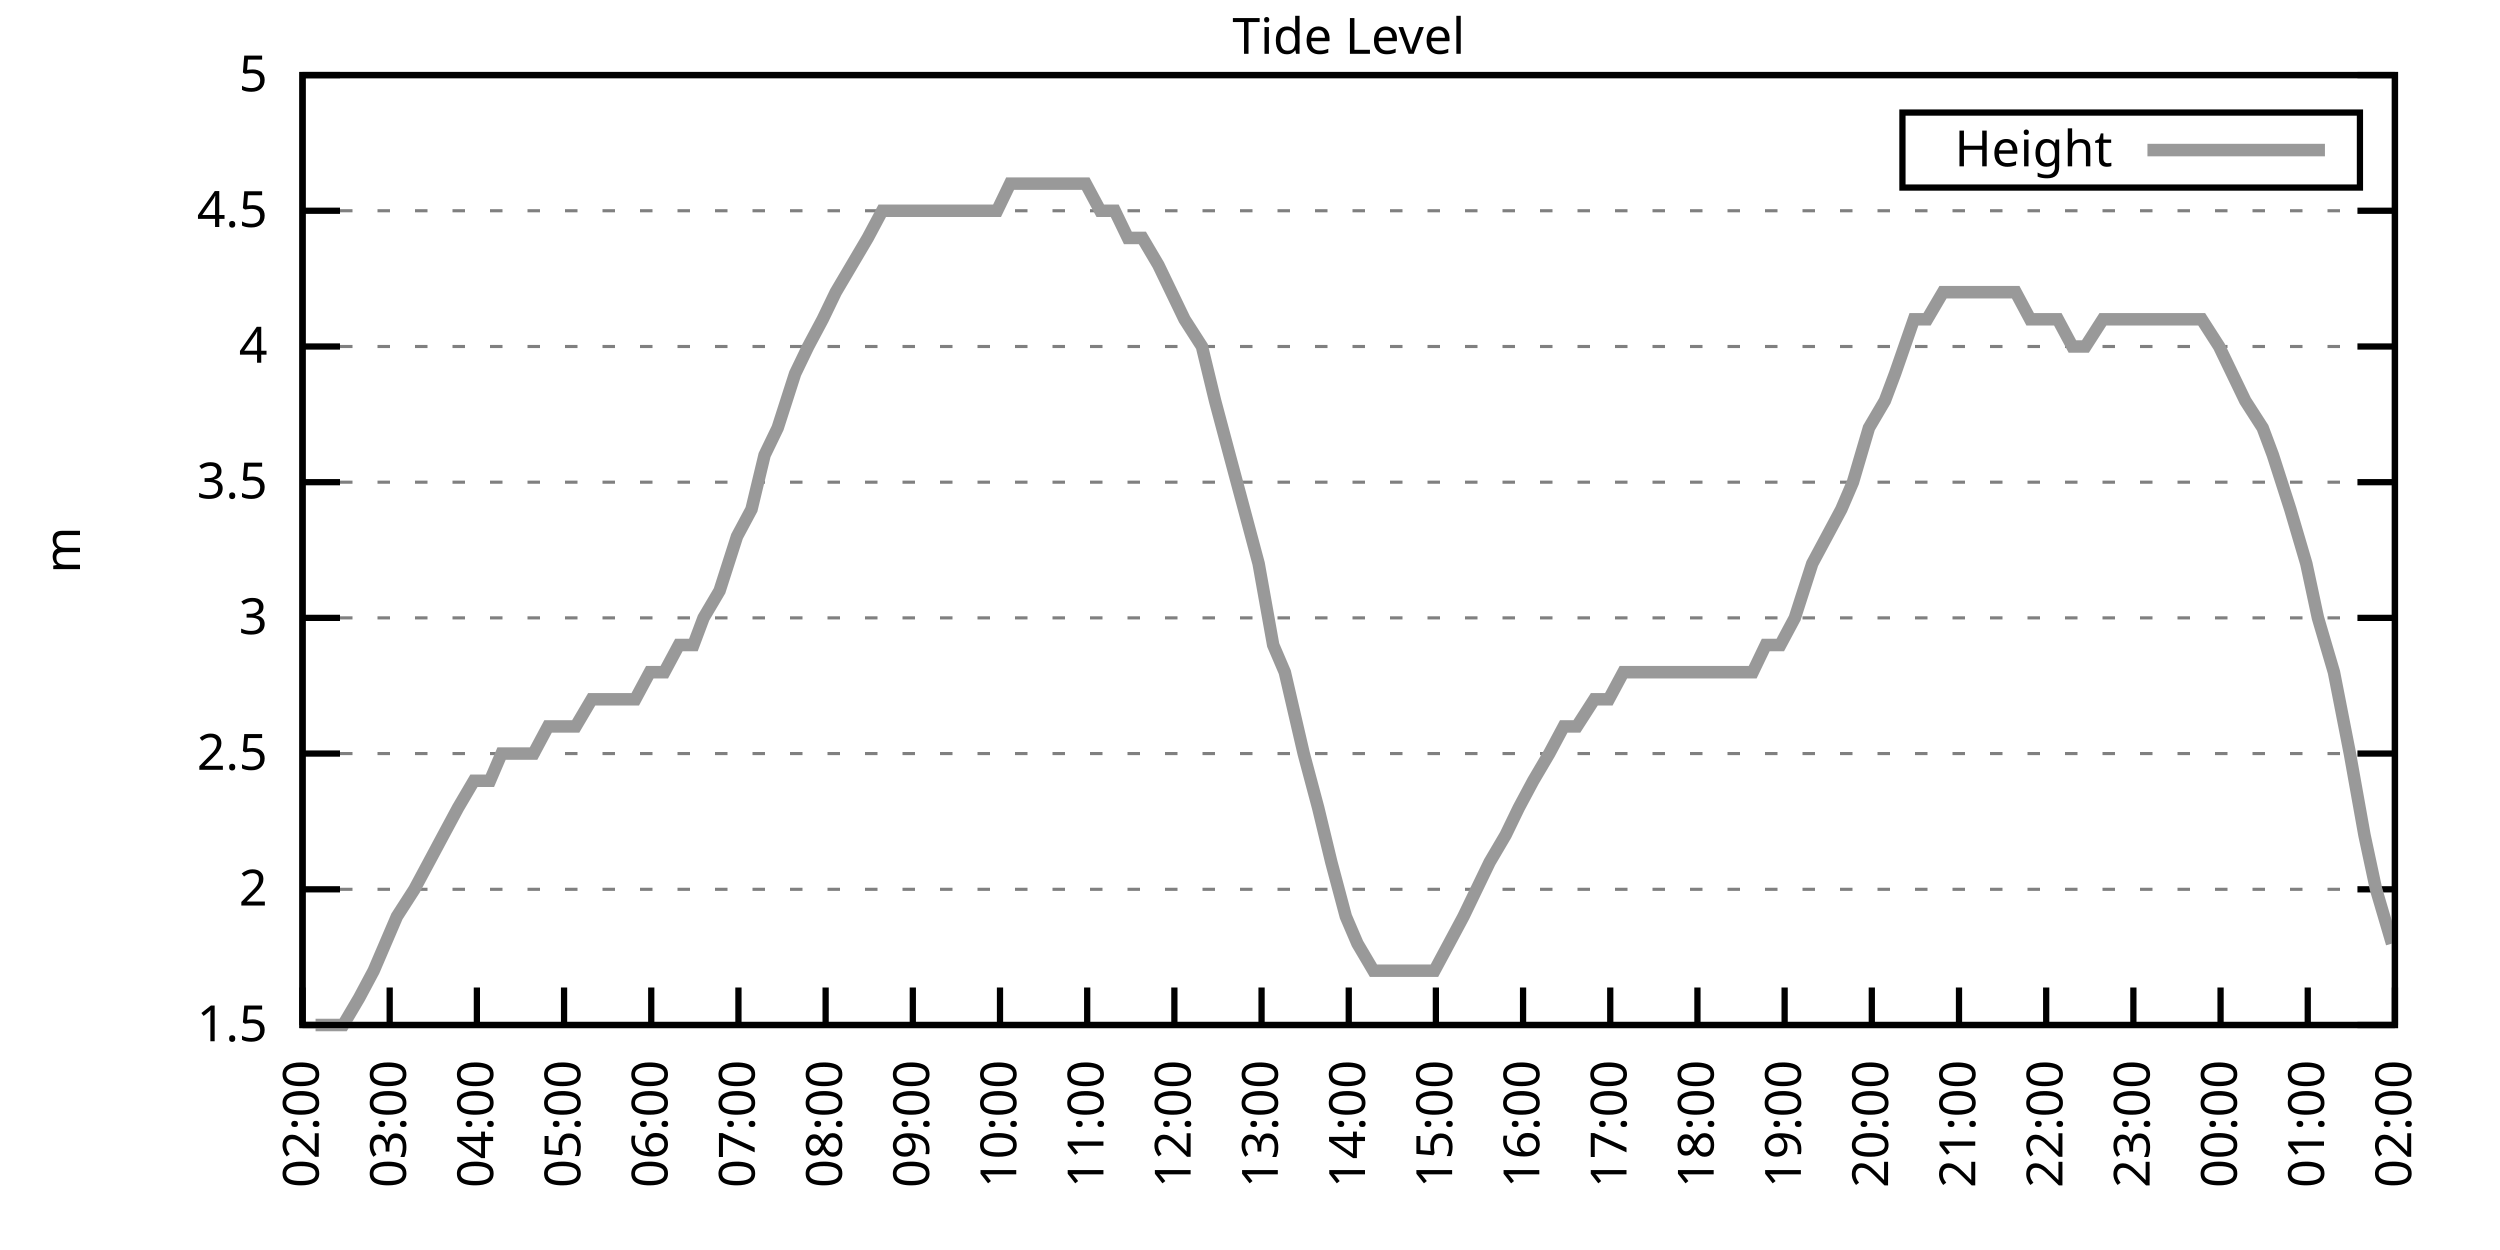
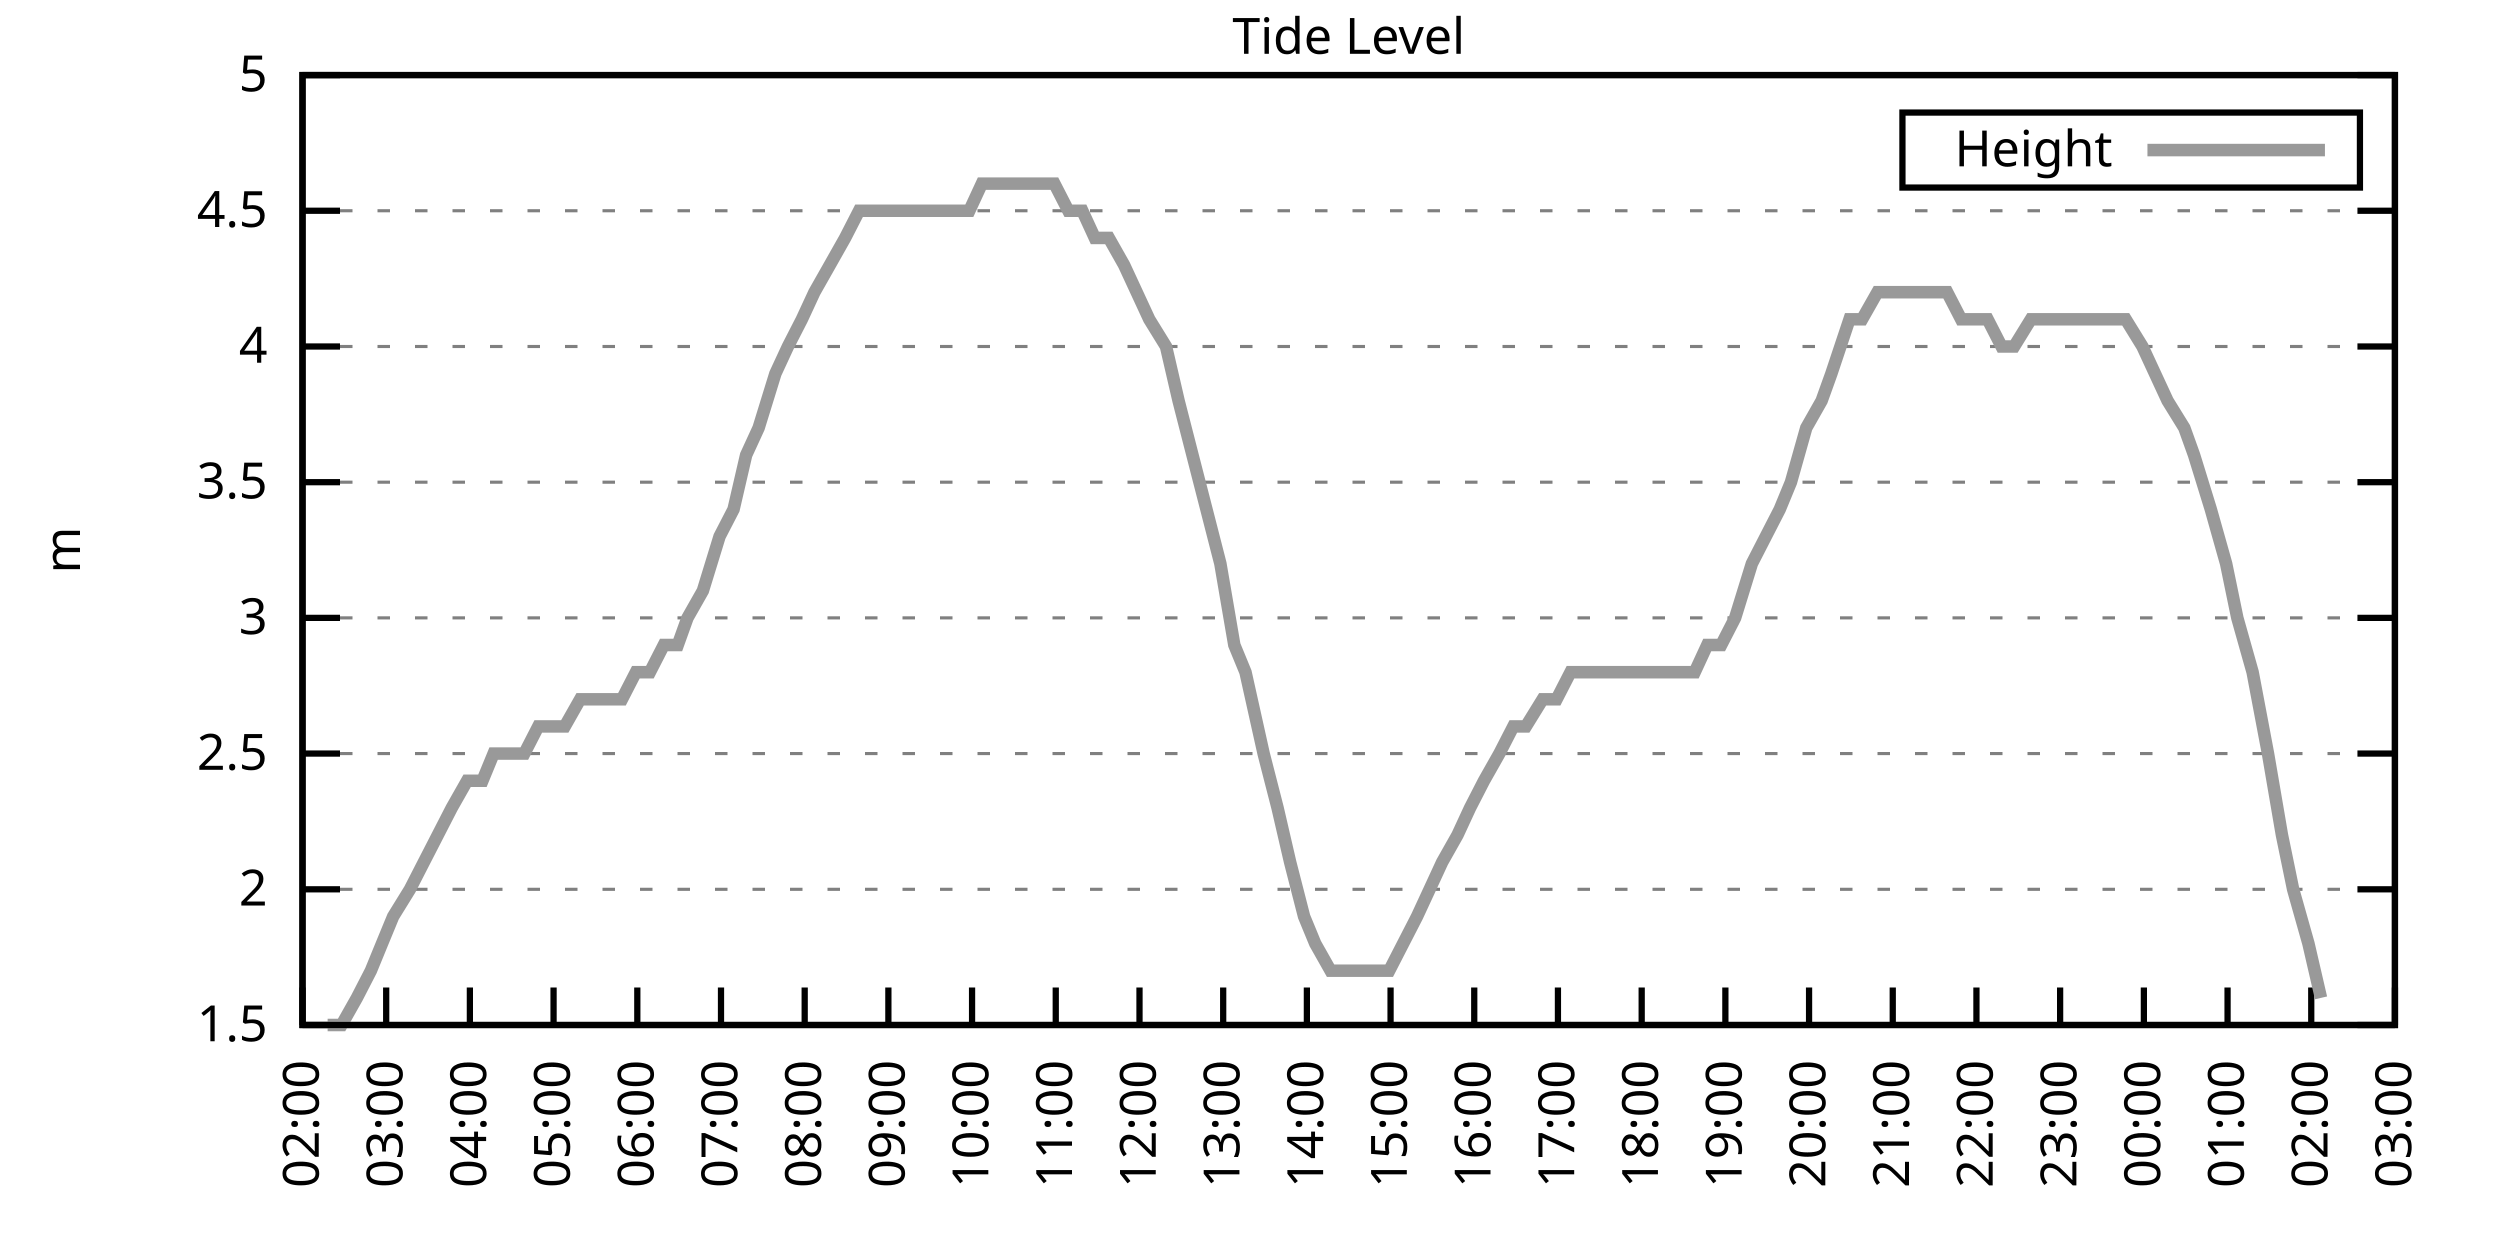
<svg xmlns="http://www.w3.org/2000/svg" xmlns:xlink="http://www.w3.org/1999/xlink" width="400" height="200" viewBox="0 0 400 200">
  <g id="gnuplot_canvas">
    <rect x="0" y="0" width="400" height="200" fill="none" />
    <defs>
      <circle id="gpDot" r="0.5" stroke-width="0.5" stroke="currentColor" />
      <path id="gpPt0" stroke-width="0.333" stroke="currentColor" d="M-1,0 h2 M0,-1 v2" />
      <path id="gpPt1" stroke-width="0.333" stroke="currentColor" d="M-1,-1 L1,1 M1,-1 L-1,1" />
      <path id="gpPt2" stroke-width="0.333" stroke="currentColor" d="M-1,0 L1,0 M0,-1 L0,1 M-1,-1 L1,1 M-1,1 L1,-1" />
      <rect id="gpPt3" stroke-width="0.333" stroke="currentColor" x="-1" y="-1" width="2" height="2" />
      <rect id="gpPt4" stroke-width="0.333" stroke="currentColor" fill="currentColor" x="-1" y="-1" width="2" height="2" />
      <circle id="gpPt5" stroke-width="0.333" stroke="currentColor" cx="0" cy="0" r="1" />
      <use xlink:href="#gpPt5" id="gpPt6" fill="currentColor" stroke="none" />
      <path id="gpPt7" stroke-width="0.333" stroke="currentColor" d="M0,-1.33 L-1.33,0.67 L1.33,0.67 z" />
      <use xlink:href="#gpPt7" id="gpPt8" fill="currentColor" stroke="none" />
      <use xlink:href="#gpPt7" id="gpPt9" stroke="currentColor" transform="rotate(180)" />
      <use xlink:href="#gpPt9" id="gpPt10" fill="currentColor" stroke="none" />
      <use xlink:href="#gpPt3" id="gpPt11" stroke="currentColor" transform="rotate(45)" />
      <use xlink:href="#gpPt11" id="gpPt12" fill="currentColor" stroke="none" />
      <path id="gpPt13" stroke-width="0.333" stroke="currentColor" d="M0,1.330 L1.265,0.411 L0.782,-1.067 L-0.782,-1.076 L-1.265,0.411 z" />
      <use xlink:href="#gpPt13" id="gpPt14" fill="currentColor" stroke="none" />
      <filter id="textbox" filterUnits="objectBoundingBox" x="0" y="0" height="1" width="1">
        <feFlood flood-color="white" flood-opacity="1" result="bgnd" />
        <feComposite in="SourceGraphic" in2="bgnd" operator="atop" />
      </filter>
      <filter id="greybox" filterUnits="objectBoundingBox" x="0" y="0" height="1" width="1">
        <feFlood flood-color="lightgrey" flood-opacity="1" result="grey" />
        <feComposite in="SourceGraphic" in2="grey" operator="atop" />
      </filter>
    </defs>
    <g fill="none" color="white" stroke="currentColor" stroke-width="1.00" stroke-linecap="butt" stroke-linejoin="miter">
</g>
    <g fill="none" color="black" stroke="currentColor" stroke-width="1.00" stroke-linecap="butt" stroke-linejoin="miter">
      <g stroke="none" shape-rendering="crispEdges">
        <polygon fill="rgb(255, 255, 255)" points="48.40,164.00 383.18,164.00 383.18,12.02 48.40,12.02 " />
      </g>
    </g>
    <g fill="none" color="black" stroke="currentColor" stroke-width="1.00" stroke-linecap="butt" stroke-linejoin="miter">
</g>
    <g fill="none" color="black" stroke="black" stroke-width="0.50" stroke-linecap="butt" stroke-linejoin="miter">
</g>
    <g fill="none" color="gray" stroke="currentColor" stroke-width="0.50" stroke-linecap="butt" stroke-linejoin="miter">
      <path stroke="gray" stroke-dasharray="2,4" class="gridline" d="M48.40,164.00 L383.19,164.00  " />
    </g>
    <g fill="none" color="gray" stroke="gray" stroke-width="1.00" stroke-linecap="butt" stroke-linejoin="miter">
</g>
    <g fill="none" color="black" stroke="currentColor" stroke-width="1.00" stroke-linecap="butt" stroke-linejoin="miter">
      <path stroke="black" d="M48.40,164.00 L54.40,164.00 M383.19,164.00 L377.19,164.00  " />
      <g transform="translate(42.80,166.60)" stroke="none" fill="black" font-family="Sans" font-size="8.00" text-anchor="end">
        <text>
          <tspan font-family="Sans"> 1.5</tspan>
        </text>
      </g>
    </g>
    <g fill="none" color="black" stroke="currentColor" stroke-width="1.00" stroke-linecap="butt" stroke-linejoin="miter">
</g>
    <g fill="none" color="black" stroke="black" stroke-width="0.50" stroke-linecap="butt" stroke-linejoin="miter">
</g>
    <g fill="none" color="gray" stroke="currentColor" stroke-width="0.50" stroke-linecap="butt" stroke-linejoin="miter">
      <path stroke="gray" stroke-dasharray="2,4" class="gridline" d="M48.40,142.29 L383.19,142.29  " />
    </g>
    <g fill="none" color="gray" stroke="gray" stroke-width="1.00" stroke-linecap="butt" stroke-linejoin="miter">
</g>
    <g fill="none" color="black" stroke="currentColor" stroke-width="1.00" stroke-linecap="butt" stroke-linejoin="miter">
      <path stroke="black" d="M48.40,142.29 L54.40,142.29 M383.19,142.29 L377.19,142.29  " />
      <g transform="translate(42.80,144.89)" stroke="none" fill="black" font-family="Sans" font-size="8.00" text-anchor="end">
        <text>
          <tspan font-family="Sans"> 2</tspan>
        </text>
      </g>
    </g>
    <g fill="none" color="black" stroke="currentColor" stroke-width="1.00" stroke-linecap="butt" stroke-linejoin="miter">
</g>
    <g fill="none" color="black" stroke="black" stroke-width="0.50" stroke-linecap="butt" stroke-linejoin="miter">
</g>
    <g fill="none" color="gray" stroke="currentColor" stroke-width="0.50" stroke-linecap="butt" stroke-linejoin="miter">
      <path stroke="gray" stroke-dasharray="2,4" class="gridline" d="M48.40,120.57 L383.19,120.57  " />
    </g>
    <g fill="none" color="gray" stroke="gray" stroke-width="1.00" stroke-linecap="butt" stroke-linejoin="miter">
</g>
    <g fill="none" color="black" stroke="currentColor" stroke-width="1.00" stroke-linecap="butt" stroke-linejoin="miter">
      <path stroke="black" d="M48.40,120.57 L54.40,120.57 M383.19,120.57 L377.19,120.57  " />
      <g transform="translate(42.80,123.17)" stroke="none" fill="black" font-family="Sans" font-size="8.00" text-anchor="end">
        <text>
          <tspan font-family="Sans"> 2.5</tspan>
        </text>
      </g>
    </g>
    <g fill="none" color="black" stroke="currentColor" stroke-width="1.00" stroke-linecap="butt" stroke-linejoin="miter">
</g>
    <g fill="none" color="black" stroke="black" stroke-width="0.50" stroke-linecap="butt" stroke-linejoin="miter">
</g>
    <g fill="none" color="gray" stroke="currentColor" stroke-width="0.50" stroke-linecap="butt" stroke-linejoin="miter">
      <path stroke="gray" stroke-dasharray="2,4" class="gridline" d="M48.40,98.86 L383.19,98.86  " />
    </g>
    <g fill="none" color="gray" stroke="gray" stroke-width="1.00" stroke-linecap="butt" stroke-linejoin="miter">
</g>
    <g fill="none" color="black" stroke="currentColor" stroke-width="1.00" stroke-linecap="butt" stroke-linejoin="miter">
      <path stroke="black" d="M48.40,98.86 L54.40,98.86 M383.19,98.86 L377.19,98.86  " />
      <g transform="translate(42.80,101.46)" stroke="none" fill="black" font-family="Sans" font-size="8.00" text-anchor="end">
        <text>
          <tspan font-family="Sans"> 3</tspan>
        </text>
      </g>
    </g>
    <g fill="none" color="black" stroke="currentColor" stroke-width="1.00" stroke-linecap="butt" stroke-linejoin="miter">
</g>
    <g fill="none" color="black" stroke="black" stroke-width="0.50" stroke-linecap="butt" stroke-linejoin="miter">
</g>
    <g fill="none" color="gray" stroke="currentColor" stroke-width="0.50" stroke-linecap="butt" stroke-linejoin="miter">
      <path stroke="gray" stroke-dasharray="2,4" class="gridline" d="M48.40,77.15 L383.19,77.15  " />
    </g>
    <g fill="none" color="gray" stroke="gray" stroke-width="1.00" stroke-linecap="butt" stroke-linejoin="miter">
</g>
    <g fill="none" color="black" stroke="currentColor" stroke-width="1.00" stroke-linecap="butt" stroke-linejoin="miter">
      <path stroke="black" d="M48.40,77.15 L54.40,77.15 M383.19,77.15 L377.19,77.15  " />
      <g transform="translate(42.80,79.75)" stroke="none" fill="black" font-family="Sans" font-size="8.00" text-anchor="end">
        <text>
          <tspan font-family="Sans"> 3.5</tspan>
        </text>
      </g>
    </g>
    <g fill="none" color="black" stroke="currentColor" stroke-width="1.00" stroke-linecap="butt" stroke-linejoin="miter">
</g>
    <g fill="none" color="black" stroke="black" stroke-width="0.50" stroke-linecap="butt" stroke-linejoin="miter">
</g>
    <g fill="none" color="gray" stroke="currentColor" stroke-width="0.50" stroke-linecap="butt" stroke-linejoin="miter">
      <path stroke="gray" stroke-dasharray="2,4" class="gridline" d="M48.40,55.44 L383.19,55.44  " />
    </g>
    <g fill="none" color="gray" stroke="gray" stroke-width="1.00" stroke-linecap="butt" stroke-linejoin="miter">
</g>
    <g fill="none" color="black" stroke="currentColor" stroke-width="1.00" stroke-linecap="butt" stroke-linejoin="miter">
      <path stroke="black" d="M48.40,55.44 L54.40,55.44 M383.19,55.44 L377.19,55.44  " />
      <g transform="translate(42.80,58.04)" stroke="none" fill="black" font-family="Sans" font-size="8.00" text-anchor="end">
        <text>
          <tspan font-family="Sans"> 4</tspan>
        </text>
      </g>
    </g>
    <g fill="none" color="black" stroke="currentColor" stroke-width="1.00" stroke-linecap="butt" stroke-linejoin="miter">
</g>
    <g fill="none" color="black" stroke="black" stroke-width="0.50" stroke-linecap="butt" stroke-linejoin="miter">
</g>
    <g fill="none" color="gray" stroke="currentColor" stroke-width="0.50" stroke-linecap="butt" stroke-linejoin="miter">
      <path stroke="gray" stroke-dasharray="2,4" class="gridline" d="M48.40,33.72 L383.19,33.72  " />
    </g>
    <g fill="none" color="gray" stroke="gray" stroke-width="1.00" stroke-linecap="butt" stroke-linejoin="miter">
</g>
    <g fill="none" color="black" stroke="currentColor" stroke-width="1.00" stroke-linecap="butt" stroke-linejoin="miter">
      <path stroke="black" d="M48.40,33.72 L54.40,33.72 M383.19,33.72 L377.19,33.72  " />
      <g transform="translate(42.80,36.32)" stroke="none" fill="black" font-family="Sans" font-size="8.00" text-anchor="end">
        <text>
          <tspan font-family="Sans"> 4.5</tspan>
        </text>
      </g>
    </g>
    <g fill="none" color="black" stroke="currentColor" stroke-width="1.00" stroke-linecap="butt" stroke-linejoin="miter">
</g>
    <g fill="none" color="black" stroke="black" stroke-width="0.50" stroke-linecap="butt" stroke-linejoin="miter">
</g>
    <g fill="none" color="gray" stroke="currentColor" stroke-width="0.50" stroke-linecap="butt" stroke-linejoin="miter">
      <path stroke="gray" stroke-dasharray="2,4" class="gridline" d="M48.40,12.01 L383.19,12.01  " />
    </g>
    <g fill="none" color="gray" stroke="gray" stroke-width="1.00" stroke-linecap="butt" stroke-linejoin="miter">
</g>
    <g fill="none" color="black" stroke="currentColor" stroke-width="1.00" stroke-linecap="butt" stroke-linejoin="miter">
      <path stroke="black" d="M48.40,12.01 L54.40,12.01 M383.19,12.01 L377.19,12.01  " />
      <g transform="translate(42.80,14.61)" stroke="none" fill="black" font-family="Sans" font-size="8.00" text-anchor="end">
        <text>
          <tspan font-family="Sans"> 5</tspan>
        </text>
      </g>
    </g>
    <g fill="none" color="black" stroke="currentColor" stroke-width="1.00" stroke-linecap="butt" stroke-linejoin="miter">
      <path stroke="black" d="M48.40,164.00 L48.40,158.00  " />
      <g transform="translate(51.00,169.60) rotate(270.00)" stroke="none" fill="black" font-family="Sans" font-size="8.00" text-anchor="end">
        <text>
          <tspan font-family="Sans">02:00</tspan>
        </text>
      </g>
    </g>
    <g fill="none" color="black" stroke="currentColor" stroke-width="1.00" stroke-linecap="butt" stroke-linejoin="miter">
-       <path stroke="black" d="M62.35,164.00 L62.35,158.00  " />
-       <g transform="translate(64.95,169.60) rotate(270.00)" stroke="none" fill="black" font-family="Sans" font-size="8.00" text-anchor="end">
+       <path stroke="black" d="M61.79,164.00 L61.79,158.00  " />
+       <g transform="translate(64.39,169.60) rotate(270.00)" stroke="none" fill="black" font-family="Sans" font-size="8.00" text-anchor="end">
        <text>
          <tspan font-family="Sans">03:00</tspan>
        </text>
      </g>
    </g>
    <g fill="none" color="black" stroke="currentColor" stroke-width="1.00" stroke-linecap="butt" stroke-linejoin="miter">
-       <path stroke="black" d="M76.30,164.00 L76.30,158.00  " />
-       <g transform="translate(78.90,169.60) rotate(270.00)" stroke="none" fill="black" font-family="Sans" font-size="8.00" text-anchor="end">
+       <path stroke="black" d="M75.18,164.00 L75.18,158.00  " />
+       <g transform="translate(77.78,169.60) rotate(270.00)" stroke="none" fill="black" font-family="Sans" font-size="8.00" text-anchor="end">
        <text>
          <tspan font-family="Sans">04:00</tspan>
        </text>
      </g>
    </g>
    <g fill="none" color="black" stroke="currentColor" stroke-width="1.00" stroke-linecap="butt" stroke-linejoin="miter">
-       <path stroke="black" d="M90.25,164.00 L90.25,158.00  " />
-       <g transform="translate(92.85,169.60) rotate(270.00)" stroke="none" fill="black" font-family="Sans" font-size="8.00" text-anchor="end">
+       <path stroke="black" d="M88.57,164.00 L88.57,158.00  " />
+       <g transform="translate(91.17,169.60) rotate(270.00)" stroke="none" fill="black" font-family="Sans" font-size="8.00" text-anchor="end">
        <text>
          <tspan font-family="Sans">05:00</tspan>
        </text>
      </g>
    </g>
    <g fill="none" color="black" stroke="currentColor" stroke-width="1.00" stroke-linecap="butt" stroke-linejoin="miter">
-       <path stroke="black" d="M104.20,164.00 L104.20,158.00  " />
-       <g transform="translate(106.80,169.60) rotate(270.00)" stroke="none" fill="black" font-family="Sans" font-size="8.00" text-anchor="end">
+       <path stroke="black" d="M101.97,164.00 L101.97,158.00  " />
+       <g transform="translate(104.57,169.60) rotate(270.00)" stroke="none" fill="black" font-family="Sans" font-size="8.00" text-anchor="end">
        <text>
          <tspan font-family="Sans">06:00</tspan>
        </text>
      </g>
    </g>
    <g fill="none" color="black" stroke="currentColor" stroke-width="1.00" stroke-linecap="butt" stroke-linejoin="miter">
-       <path stroke="black" d="M118.15,164.00 L118.15,158.00  " />
-       <g transform="translate(120.75,169.60) rotate(270.00)" stroke="none" fill="black" font-family="Sans" font-size="8.00" text-anchor="end">
+       <path stroke="black" d="M115.36,164.00 L115.36,158.00  " />
+       <g transform="translate(117.96,169.60) rotate(270.00)" stroke="none" fill="black" font-family="Sans" font-size="8.00" text-anchor="end">
        <text>
          <tspan font-family="Sans">07:00</tspan>
        </text>
      </g>
    </g>
    <g fill="none" color="black" stroke="currentColor" stroke-width="1.00" stroke-linecap="butt" stroke-linejoin="miter">
-       <path stroke="black" d="M132.10,164.00 L132.10,158.00  " />
-       <g transform="translate(134.70,169.60) rotate(270.00)" stroke="none" fill="black" font-family="Sans" font-size="8.00" text-anchor="end">
+       <path stroke="black" d="M128.75,164.00 L128.75,158.00  " />
+       <g transform="translate(131.35,169.60) rotate(270.00)" stroke="none" fill="black" font-family="Sans" font-size="8.00" text-anchor="end">
        <text>
          <tspan font-family="Sans">08:00</tspan>
        </text>
      </g>
    </g>
    <g fill="none" color="black" stroke="currentColor" stroke-width="1.00" stroke-linecap="butt" stroke-linejoin="miter">
-       <path stroke="black" d="M146.05,164.00 L146.05,158.00  " />
-       <g transform="translate(148.65,169.60) rotate(270.00)" stroke="none" fill="black" font-family="Sans" font-size="8.00" text-anchor="end">
+       <path stroke="black" d="M142.14,164.00 L142.14,158.00  " />
+       <g transform="translate(144.74,169.60) rotate(270.00)" stroke="none" fill="black" font-family="Sans" font-size="8.00" text-anchor="end">
        <text>
          <tspan font-family="Sans">09:00</tspan>
        </text>
      </g>
    </g>
    <g fill="none" color="black" stroke="currentColor" stroke-width="1.00" stroke-linecap="butt" stroke-linejoin="miter">
-       <path stroke="black" d="M160.00,164.00 L160.00,158.00  " />
-       <g transform="translate(162.60,169.60) rotate(270.00)" stroke="none" fill="black" font-family="Sans" font-size="8.00" text-anchor="end">
+       <path stroke="black" d="M155.53,164.00 L155.53,158.00  " />
+       <g transform="translate(158.13,169.60) rotate(270.00)" stroke="none" fill="black" font-family="Sans" font-size="8.00" text-anchor="end">
        <text>
          <tspan font-family="Sans">10:00</tspan>
        </text>
      </g>
    </g>
    <g fill="none" color="black" stroke="currentColor" stroke-width="1.00" stroke-linecap="butt" stroke-linejoin="miter">
-       <path stroke="black" d="M173.95,164.00 L173.95,158.00  " />
-       <g transform="translate(176.55,169.60) rotate(270.00)" stroke="none" fill="black" font-family="Sans" font-size="8.00" text-anchor="end">
+       <path stroke="black" d="M168.92,164.00 L168.92,158.00  " />
+       <g transform="translate(171.52,169.60) rotate(270.00)" stroke="none" fill="black" font-family="Sans" font-size="8.00" text-anchor="end">
        <text>
          <tspan font-family="Sans">11:00</tspan>
        </text>
      </g>
    </g>
    <g fill="none" color="black" stroke="currentColor" stroke-width="1.00" stroke-linecap="butt" stroke-linejoin="miter">
-       <path stroke="black" d="M187.90,164.00 L187.90,158.00  " />
-       <g transform="translate(190.50,169.60) rotate(270.00)" stroke="none" fill="black" font-family="Sans" font-size="8.00" text-anchor="end">
+       <path stroke="black" d="M182.32,164.00 L182.32,158.00  " />
+       <g transform="translate(184.92,169.60) rotate(270.00)" stroke="none" fill="black" font-family="Sans" font-size="8.00" text-anchor="end">
        <text>
          <tspan font-family="Sans">12:00</tspan>
        </text>
      </g>
    </g>
    <g fill="none" color="black" stroke="currentColor" stroke-width="1.00" stroke-linecap="butt" stroke-linejoin="miter">
-       <path stroke="black" d="M201.85,164.00 L201.85,158.00  " />
-       <g transform="translate(204.45,169.60) rotate(270.00)" stroke="none" fill="black" font-family="Sans" font-size="8.00" text-anchor="end">
+       <path stroke="black" d="M195.71,164.00 L195.71,158.00  " />
+       <g transform="translate(198.31,169.60) rotate(270.00)" stroke="none" fill="black" font-family="Sans" font-size="8.00" text-anchor="end">
        <text>
          <tspan font-family="Sans">13:00</tspan>
        </text>
      </g>
    </g>
    <g fill="none" color="black" stroke="currentColor" stroke-width="1.00" stroke-linecap="butt" stroke-linejoin="miter">
-       <path stroke="black" d="M215.80,164.00 L215.80,158.00  " />
-       <g transform="translate(218.40,169.60) rotate(270.00)" stroke="none" fill="black" font-family="Sans" font-size="8.00" text-anchor="end">
+       <path stroke="black" d="M209.10,164.00 L209.10,158.00  " />
+       <g transform="translate(211.70,169.60) rotate(270.00)" stroke="none" fill="black" font-family="Sans" font-size="8.00" text-anchor="end">
        <text>
          <tspan font-family="Sans">14:00</tspan>
        </text>
      </g>
    </g>
    <g fill="none" color="black" stroke="currentColor" stroke-width="1.00" stroke-linecap="butt" stroke-linejoin="miter">
-       <path stroke="black" d="M229.74,164.00 L229.74,158.00  " />
-       <g transform="translate(232.34,169.60) rotate(270.00)" stroke="none" fill="black" font-family="Sans" font-size="8.00" text-anchor="end">
+       <path stroke="black" d="M222.49,164.00 L222.49,158.00  " />
+       <g transform="translate(225.09,169.60) rotate(270.00)" stroke="none" fill="black" font-family="Sans" font-size="8.00" text-anchor="end">
        <text>
          <tspan font-family="Sans">15:00</tspan>
        </text>
      </g>
    </g>
    <g fill="none" color="black" stroke="currentColor" stroke-width="1.00" stroke-linecap="butt" stroke-linejoin="miter">
-       <path stroke="black" d="M243.69,164.00 L243.69,158.00  " />
-       <g transform="translate(246.29,169.60) rotate(270.00)" stroke="none" fill="black" font-family="Sans" font-size="8.00" text-anchor="end">
+       <path stroke="black" d="M235.88,164.00 L235.88,158.00  " />
+       <g transform="translate(238.48,169.60) rotate(270.00)" stroke="none" fill="black" font-family="Sans" font-size="8.00" text-anchor="end">
        <text>
          <tspan font-family="Sans">16:00</tspan>
        </text>
      </g>
    </g>
    <g fill="none" color="black" stroke="currentColor" stroke-width="1.00" stroke-linecap="butt" stroke-linejoin="miter">
-       <path stroke="black" d="M257.64,164.00 L257.64,158.00  " />
-       <g transform="translate(260.24,169.60) rotate(270.00)" stroke="none" fill="black" font-family="Sans" font-size="8.00" text-anchor="end">
+       <path stroke="black" d="M249.27,164.00 L249.27,158.00  " />
+       <g transform="translate(251.87,169.60) rotate(270.00)" stroke="none" fill="black" font-family="Sans" font-size="8.00" text-anchor="end">
        <text>
          <tspan font-family="Sans">17:00</tspan>
        </text>
      </g>
    </g>
    <g fill="none" color="black" stroke="currentColor" stroke-width="1.00" stroke-linecap="butt" stroke-linejoin="miter">
-       <path stroke="black" d="M271.59,164.00 L271.59,158.00  " />
-       <g transform="translate(274.19,169.60) rotate(270.00)" stroke="none" fill="black" font-family="Sans" font-size="8.00" text-anchor="end">
+       <path stroke="black" d="M262.67,164.00 L262.67,158.00  " />
+       <g transform="translate(265.27,169.60) rotate(270.00)" stroke="none" fill="black" font-family="Sans" font-size="8.00" text-anchor="end">
        <text>
          <tspan font-family="Sans">18:00</tspan>
        </text>
      </g>
    </g>
    <g fill="none" color="black" stroke="currentColor" stroke-width="1.00" stroke-linecap="butt" stroke-linejoin="miter">
-       <path stroke="black" d="M285.54,164.00 L285.54,158.00  " />
-       <g transform="translate(288.14,169.60) rotate(270.00)" stroke="none" fill="black" font-family="Sans" font-size="8.00" text-anchor="end">
+       <path stroke="black" d="M276.06,164.00 L276.06,158.00  " />
+       <g transform="translate(278.66,169.60) rotate(270.00)" stroke="none" fill="black" font-family="Sans" font-size="8.00" text-anchor="end">
        <text>
          <tspan font-family="Sans">19:00</tspan>
        </text>
      </g>
    </g>
    <g fill="none" color="black" stroke="currentColor" stroke-width="1.00" stroke-linecap="butt" stroke-linejoin="miter">
-       <path stroke="black" d="M299.49,164.00 L299.49,158.00  " />
-       <g transform="translate(302.09,169.60) rotate(270.00)" stroke="none" fill="black" font-family="Sans" font-size="8.00" text-anchor="end">
+       <path stroke="black" d="M289.45,164.00 L289.45,158.00  " />
+       <g transform="translate(292.05,169.60) rotate(270.00)" stroke="none" fill="black" font-family="Sans" font-size="8.00" text-anchor="end">
        <text>
          <tspan font-family="Sans">20:00</tspan>
        </text>
      </g>
    </g>
    <g fill="none" color="black" stroke="currentColor" stroke-width="1.00" stroke-linecap="butt" stroke-linejoin="miter">
-       <path stroke="black" d="M313.44,164.00 L313.44,158.00  " />
-       <g transform="translate(316.04,169.60) rotate(270.00)" stroke="none" fill="black" font-family="Sans" font-size="8.00" text-anchor="end">
+       <path stroke="black" d="M302.84,164.00 L302.84,158.00  " />
+       <g transform="translate(305.44,169.60) rotate(270.00)" stroke="none" fill="black" font-family="Sans" font-size="8.00" text-anchor="end">
        <text>
          <tspan font-family="Sans">21:00</tspan>
        </text>
      </g>
    </g>
    <g fill="none" color="black" stroke="currentColor" stroke-width="1.00" stroke-linecap="butt" stroke-linejoin="miter">
-       <path stroke="black" d="M327.39,164.00 L327.39,158.00  " />
-       <g transform="translate(329.99,169.60) rotate(270.00)" stroke="none" fill="black" font-family="Sans" font-size="8.00" text-anchor="end">
+       <path stroke="black" d="M316.23,164.00 L316.23,158.00  " />
+       <g transform="translate(318.83,169.60) rotate(270.00)" stroke="none" fill="black" font-family="Sans" font-size="8.00" text-anchor="end">
        <text>
          <tspan font-family="Sans">22:00</tspan>
        </text>
      </g>
    </g>
    <g fill="none" color="black" stroke="currentColor" stroke-width="1.00" stroke-linecap="butt" stroke-linejoin="miter">
-       <path stroke="black" d="M341.34,164.00 L341.34,158.00  " />
-       <g transform="translate(343.94,169.60) rotate(270.00)" stroke="none" fill="black" font-family="Sans" font-size="8.00" text-anchor="end">
+       <path stroke="black" d="M329.62,164.00 L329.62,158.00  " />
+       <g transform="translate(332.22,169.60) rotate(270.00)" stroke="none" fill="black" font-family="Sans" font-size="8.00" text-anchor="end">
        <text>
          <tspan font-family="Sans">23:00</tspan>
        </text>
      </g>
    </g>
    <g fill="none" color="black" stroke="currentColor" stroke-width="1.00" stroke-linecap="butt" stroke-linejoin="miter">
-       <path stroke="black" d="M355.29,164.00 L355.29,158.00  " />
-       <g transform="translate(357.89,169.60) rotate(270.00)" stroke="none" fill="black" font-family="Sans" font-size="8.00" text-anchor="end">
+       <path stroke="black" d="M343.02,164.00 L343.02,158.00  " />
+       <g transform="translate(345.62,169.60) rotate(270.00)" stroke="none" fill="black" font-family="Sans" font-size="8.00" text-anchor="end">
        <text>
          <tspan font-family="Sans">00:00</tspan>
        </text>
      </g>
    </g>
    <g fill="none" color="black" stroke="currentColor" stroke-width="1.00" stroke-linecap="butt" stroke-linejoin="miter">
-       <path stroke="black" d="M369.24,164.00 L369.24,158.00  " />
-       <g transform="translate(371.84,169.60) rotate(270.00)" stroke="none" fill="black" font-family="Sans" font-size="8.00" text-anchor="end">
+       <path stroke="black" d="M356.41,164.00 L356.41,158.00  " />
+       <g transform="translate(359.01,169.60) rotate(270.00)" stroke="none" fill="black" font-family="Sans" font-size="8.00" text-anchor="end">
        <text>
          <tspan font-family="Sans">01:00</tspan>
+         </text>
+       </g>
+     </g>
+     <g fill="none" color="black" stroke="currentColor" stroke-width="1.00" stroke-linecap="butt" stroke-linejoin="miter">
+       <path stroke="black" d="M369.80,164.00 L369.80,158.00  " />
+       <g transform="translate(372.40,169.60) rotate(270.00)" stroke="none" fill="black" font-family="Sans" font-size="8.00" text-anchor="end">
+         <text>
+           <tspan font-family="Sans">02:00</tspan>
        </text>
      </g>
    </g>
    <g fill="none" color="black" stroke="currentColor" stroke-width="1.00" stroke-linecap="butt" stroke-linejoin="miter">
      <path stroke="black" d="M383.19,164.00 L383.19,158.00  " />
      <g transform="translate(385.79,169.60) rotate(270.00)" stroke="none" fill="black" font-family="Sans" font-size="8.00" text-anchor="end">
        <text>
-           <tspan font-family="Sans">02:00</tspan>
+           <tspan font-family="Sans">03:00</tspan>
        </text>
      </g>
    </g>
    <g fill="none" color="black" stroke="currentColor" stroke-width="1.00" stroke-linecap="butt" stroke-linejoin="miter">
</g>
    <g fill="none" color="black" stroke="currentColor" stroke-width="1.00" stroke-linecap="butt" stroke-linejoin="miter">
      <path stroke="black" d="M48.40,12.01 L48.40,164.00 L383.19,164.00 L383.19,12.01 L48.40,12.01 Z  " />
    </g>
    <g fill="none" color="black" stroke="currentColor" stroke-width="1.00" stroke-linecap="butt" stroke-linejoin="miter">
</g>
    <g fill="none" color="black" stroke="currentColor" stroke-width="1.00" stroke-linecap="butt" stroke-linejoin="miter">
      <path stroke="black" d="M304.39,30.01 L304.39,18.01 L377.59,18.01 L377.59,30.01 L304.39,30.01 Z  " />
    </g>
    <g id="Tide_level_plot_1">
      <g fill="none" color="white" stroke="black" stroke-width="2.00" stroke-linecap="butt" stroke-linejoin="miter">
</g>
      <g fill="none" color="black" stroke="currentColor" stroke-width="2.00" stroke-linecap="butt" stroke-linejoin="miter">
        <g transform="translate(337.99,26.61)" stroke="none" fill="black" font-family="Sans" font-size="8.00" text-anchor="end">
          <text>
            <tspan font-family="Sans">Height</tspan>
          </text>
        </g>
      </g>
      <g fill="none" color="black" stroke="currentColor" stroke-width="2.00" stroke-linecap="butt" stroke-linejoin="miter">
-         <path stroke="rgb(153, 153, 153)" d="M343.59,24.01 L371.99,24.01 M50.49,164.00 L52.58,164.00 L54.91,164.00 L57.47,159.66 L59.79,155.31 L61.65,150.97   L63.51,146.63 L66.30,142.29 L68.63,137.94 L70.95,133.60 L73.28,129.26 L75.83,124.92 L78.39,124.92 L80.25,120.57   L82.81,120.57 L85.37,120.57 L87.69,116.23 L89.32,116.23 L92.11,116.23 L94.67,111.89 L96.53,111.89 L98.85,111.89   L101.64,111.89 L103.97,107.55 L106.29,107.55 L108.62,103.20 L110.94,103.20 L112.57,98.86 L115.13,94.52 L117.92,85.83   L120.24,81.49 L122.33,72.81 L124.43,68.46 L127.22,59.78 L129.31,55.44 L131.63,51.09 L133.72,46.75 L136.28,42.41   L138.84,38.07 L141.16,33.72 L142.79,33.72 L145.81,33.72 L148.14,33.72 L150.46,33.72 L152.79,33.72 L154.88,33.72   L157.21,33.72 L159.53,33.72 L161.62,29.38 L164.41,29.38 L166.74,29.38 L168.83,29.38 L171.39,29.38 L173.71,29.38   L176.04,33.72 L178.36,33.72 L180.46,38.07 L182.78,38.07 L185.34,42.41 L187.43,46.75 L189.52,51.09 L192.31,55.44   L194.41,64.12 L196.73,72.81 L199.06,81.49 L201.38,90.18 L203.71,103.20 L205.57,107.55 L208.59,120.57 L210.91,129.26   L213.01,137.94 L215.33,146.63 L217.19,150.97 L219.75,155.31 L222.54,155.31 L224.63,155.31 L226.72,155.31 L229.51,155.31   L231.84,150.97 L234.16,146.63 L236.25,142.29 L238.35,137.94 L240.90,133.60 L243.00,129.26 L245.32,124.92 L247.88,120.57   L250.20,116.23 L252.30,116.23 L255.09,111.89 L257.41,111.89 L259.74,107.55 L262.06,107.55 L264.39,107.55 L266.71,107.55   L268.80,107.55 L271.36,107.55 L273.69,107.55 L275.55,107.55 L278.34,107.55 L280.43,107.55 L282.52,103.20 L284.85,103.20   L287.17,98.86 L289.96,90.18 L292.29,85.83 L294.61,81.49 L296.47,77.15 L299.03,68.46 L301.58,64.12 L303.21,59.78   L306.23,51.09 L308.33,51.09 L310.88,46.75 L312.98,46.75 L315.07,46.75 L317.39,46.75 L320.18,46.75 L322.51,46.75   L324.83,51.09 L326.93,51.09 L329.25,51.09 L331.58,55.44 L333.67,55.44 L336.46,51.09 L338.32,51.09 L340.64,51.09   L343.43,51.09 L345.76,51.09 L348.08,51.09 L350.18,51.09 L352.27,51.09 L355.06,55.44 L357.15,59.78 L359.24,64.12   L362.03,68.46 L363.66,72.81 L366.45,81.49 L369.01,90.18 L370.87,98.86 L373.43,107.55 L375.98,120.57 L378.31,133.60   L380.17,142.29 L382.73,150.97  " />
+         <path stroke="rgb(153, 153, 153)" d="M343.59,24.01 L371.99,24.01 M52.42,164.00 L54.65,164.00 L57.10,159.66 L59.34,155.31 L61.12,150.97 L62.91,146.63   L65.59,142.29 L67.82,137.94 L70.05,133.60 L72.28,129.26 L74.74,124.92 L77.19,124.92 L78.98,120.57 L81.43,120.57   L83.89,120.57 L86.12,116.23 L87.68,116.23 L90.36,116.23 L92.82,111.89 L94.60,111.89 L96.83,111.89 L99.51,111.89   L101.74,107.55 L103.98,107.55 L106.21,103.20 L108.44,103.20 L110.00,98.86 L112.46,94.52 L115.13,85.83 L117.37,81.49   L119.38,72.81 L121.38,68.46 L124.06,59.78 L126.07,55.44 L128.30,51.09 L130.31,46.75 L132.77,42.41 L135.22,38.07   L137.45,33.72 L139.02,33.72 L141.92,33.72 L144.15,33.72 L146.38,33.72 L148.61,33.72 L150.62,33.72 L152.85,33.72   L155.09,33.72 L157.10,29.38 L159.77,29.38 L162.01,29.38 L164.01,29.38 L166.47,29.38 L168.70,29.38 L170.93,33.72   L173.17,33.72 L175.17,38.07 L177.41,38.07 L179.86,42.41 L181.87,46.75 L183.88,51.09 L186.56,55.44 L188.57,64.12   L190.80,72.81 L193.03,81.49 L195.26,90.18 L197.49,103.20 L199.28,107.55 L202.18,120.57 L204.41,129.26 L206.42,137.94   L208.65,146.63 L210.44,150.97 L212.89,155.31 L215.57,155.31 L217.58,155.31 L219.59,155.31 L222.27,155.31 L224.50,150.97   L226.73,146.63 L228.74,142.29 L230.75,137.94 L233.20,133.60 L235.21,129.26 L237.44,124.92 L239.90,120.57 L242.13,116.23   L244.14,116.23 L246.82,111.89 L249.05,111.89 L251.28,107.55 L253.51,107.55 L255.75,107.55 L257.98,107.55 L259.99,107.55   L262.44,107.55 L264.67,107.55 L266.46,107.55 L269.14,107.55 L271.15,107.55 L273.16,103.20 L275.39,103.20 L277.62,98.86   L280.30,90.18 L282.53,85.83 L284.76,81.49 L286.55,77.15 L289.00,68.46 L291.46,64.12 L293.02,59.78 L295.92,51.09   L297.93,51.09 L300.39,46.75 L302.39,46.75 L304.40,46.75 L306.63,46.75 L309.31,46.75 L311.54,46.75 L313.78,51.09   L315.79,51.09 L318.02,51.09 L320.25,55.44 L322.26,55.44 L324.94,51.09 L326.72,51.09 L328.95,51.09 L331.63,51.09   L333.86,51.09 L336.10,51.09 L338.10,51.09 L340.11,51.09 L342.79,55.44 L344.80,59.78 L346.81,64.12 L349.49,68.46   L351.05,72.81 L353.73,81.49 L356.18,90.18 L357.97,98.86 L360.42,107.55 L362.88,120.57 L365.11,133.60 L366.90,142.29   L369.35,150.97 L371.36,159.66  " />
      </g>
    </g>
    <g fill="none" color="black" stroke="currentColor" stroke-width="2.00" stroke-linecap="butt" stroke-linejoin="miter">
</g>
    <g fill="none" color="black" stroke="black" stroke-width="1.00" stroke-linecap="butt" stroke-linejoin="miter">
</g>
    <g fill="none" color="black" stroke="currentColor" stroke-width="1.00" stroke-linecap="butt" stroke-linejoin="miter">
      <path stroke="black" d="M48.40,12.01 L48.40,164.00 L383.19,164.00 L383.19,12.01 L48.40,12.01 Z  " />
      <g transform="translate(12.80,88.01) rotate(270.00)" stroke="none" fill="black" font-family="Sans" font-size="8.00" text-anchor="middle">
        <text>
          <tspan font-family="Sans">m</tspan>
        </text>
      </g>
    </g>
    <g fill="none" color="black" stroke="currentColor" stroke-width="1.00" stroke-linecap="butt" stroke-linejoin="miter">
</g>
    <g fill="none" color="black" stroke="currentColor" stroke-width="1.00" stroke-linecap="butt" stroke-linejoin="miter">
      <g transform="translate(215.79,8.61)" stroke="none" fill="black" font-family="Sans" font-size="8.00" text-anchor="middle">
        <text>
          <tspan font-family="Sans">Tide Level</tspan>
        </text>
      </g>
    </g>
    <g fill="none" color="black" stroke="currentColor" stroke-width="1.00" stroke-linecap="butt" stroke-linejoin="miter">
</g>
  </g>
</svg>
